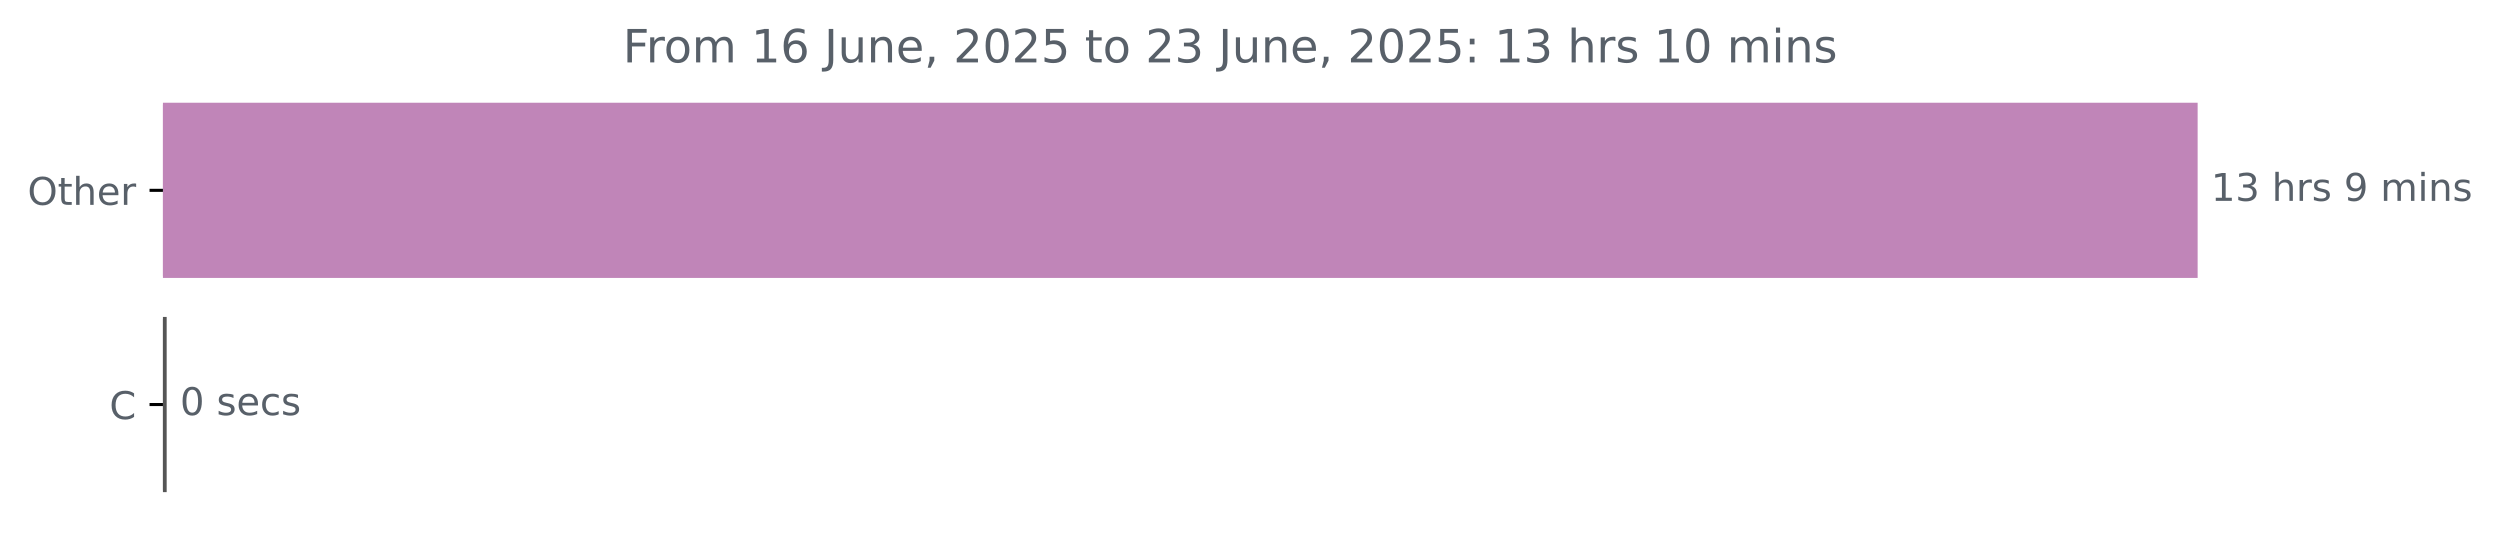
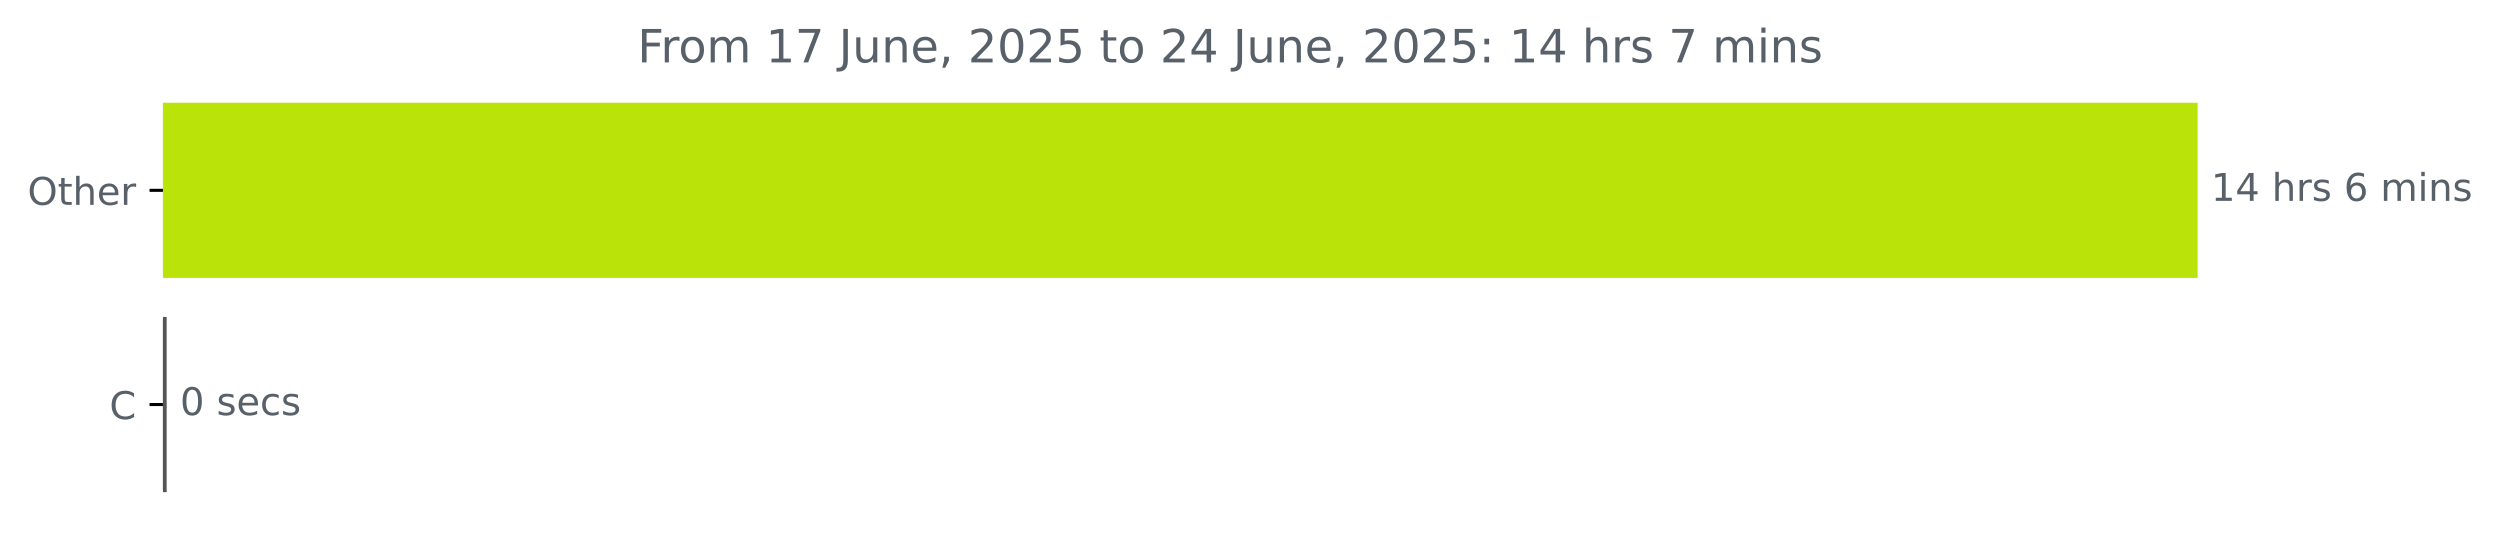
<svg xmlns="http://www.w3.org/2000/svg" xmlns:xlink="http://www.w3.org/1999/xlink" width="653.568pt" height="140.398pt" viewBox="0 0 653.568 140.398" version="1.1">
  <defs>
    <style type="text/css">*{stroke-linejoin: round; stroke-linecap: butt}</style>
  </defs>
  <g id="figure_1">
    <g id="patch_1">
      <path d="M 0 140.398  L 653.568 140.398  L 653.568 0  L 0 0  L 0 140.398  z " style="fill: none" />
    </g>
    <g id="axes_1">
      <g id="patch_2">
-         <path d="M 42.594 27.358  L 574.022 27.358  L 574.022 72.158  L 42.594 72.158  z " clip-path="url(#p1ed2509e3b)" style="fill: #c085b8; stroke: #c085b8; stroke-linejoin: miter" />
+         <path d="M 42.594 27.358  L 574.022 27.358  L 574.022 72.158  L 42.594 72.158  z " clip-path="url(#pabfdd7a892)" style="fill: #bae409; stroke: #bae409; stroke-linejoin: miter" />
      </g>
      <g id="patch_3">
-         <path d="M 42.594 83.358  L 43.072 83.358  L 43.072 128.158  L 42.594 128.158  z " clip-path="url(#p1ed2509e3b)" style="fill: #555555; stroke: #555555; stroke-linejoin: miter" />
+         <path d="M 42.594 83.358  L 43.072 83.358  L 43.072 128.158  L 42.594 128.158  z " clip-path="url(#pabfdd7a892)" style="fill: #555555; stroke: #555555; stroke-linejoin: miter" />
      </g>
      <g id="matplotlib.axis_1" />
      <g id="matplotlib.axis_2">
        <g id="ytick_1">
          <g id="line2d_1">
            <defs>
-               <path id="m7389d2199e" d="M 0 0  L -3.5 0  " style="stroke: #000000; stroke-width: 0.8" />
+               <path id="m79a31b5b94" d="M 0 0  L -3.5 0  " style="stroke: #000000; stroke-width: 0.8" />
            </defs>
            <g>
-               <use xlink:href="#m7389d2199e" x="42.594" y="49.758" style="stroke: #000000; stroke-width: 0.8" />
+               <use xlink:href="#m79a31b5b94" x="42.594" y="49.758" style="stroke: #000000; stroke-width: 0.8" />
            </g>
          </g>
          <g id="text_1">
            <g style="fill: #586069" transform="translate(7.2 53.55734) scale(0.1 -0.1)">
              <defs>
                <path id="DejaVuSans-4f" d="M 2522 4238  Q 1834 4238 1429 3725  Q 1025 3213 1025 2328  Q 1025 1447 1429 934  Q 1834 422 2522 422  Q 3209 422 3611 934  Q 4013 1447 4013 2328  Q 4013 3213 3611 3725  Q 3209 4238 2522 4238  z M 2522 4750  Q 3503 4750 4090 4092  Q 4678 3434 4678 2328  Q 4678 1225 4090 567  Q 3503 -91 2522 -91  Q 1538 -91 948 565  Q 359 1222 359 2328  Q 359 3434 948 4092  Q 1538 4750 2522 4750  z " transform="scale(0.015625)" />
                <path id="DejaVuSans-74" d="M 1172 4494  L 1172 3500  L 2356 3500  L 2356 3053  L 1172 3053  L 1172 1153  Q 1172 725 1289 603  Q 1406 481 1766 481  L 2356 481  L 2356 0  L 1766 0  Q 1100 0 847 248  Q 594 497 594 1153  L 594 3053  L 172 3053  L 172 3500  L 594 3500  L 594 4494  L 1172 4494  z " transform="scale(0.015625)" />
                <path id="DejaVuSans-68" d="M 3513 2113  L 3513 0  L 2938 0  L 2938 2094  Q 2938 2591 2744 2837  Q 2550 3084 2163 3084  Q 1697 3084 1428 2787  Q 1159 2491 1159 1978  L 1159 0  L 581 0  L 581 4863  L 1159 4863  L 1159 2956  Q 1366 3272 1645 3428  Q 1925 3584 2291 3584  Q 2894 3584 3203 3211  Q 3513 2838 3513 2113  z " transform="scale(0.015625)" />
                <path id="DejaVuSans-65" d="M 3597 1894  L 3597 1613  L 953 1613  Q 991 1019 1311 708  Q 1631 397 2203 397  Q 2534 397 2845 478  Q 3156 559 3463 722  L 3463 178  Q 3153 47 2828 -22  Q 2503 -91 2169 -91  Q 1331 -91 842 396  Q 353 884 353 1716  Q 353 2575 817 3079  Q 1281 3584 2069 3584  Q 2775 3584 3186 3129  Q 3597 2675 3597 1894  z M 3022 2063  Q 3016 2534 2758 2815  Q 2500 3097 2075 3097  Q 1594 3097 1305 2825  Q 1016 2553 972 2059  L 3022 2063  z " transform="scale(0.015625)" />
                <path id="DejaVuSans-72" d="M 2631 2963  Q 2534 3019 2420 3045  Q 2306 3072 2169 3072  Q 1681 3072 1420 2755  Q 1159 2438 1159 1844  L 1159 0  L 581 0  L 581 3500  L 1159 3500  L 1159 2956  Q 1341 3275 1631 3429  Q 1922 3584 2338 3584  Q 2397 3584 2469 3576  Q 2541 3569 2628 3553  L 2631 2963  z " transform="scale(0.015625)" />
              </defs>
              <use xlink:href="#DejaVuSans-4f" />
              <use xlink:href="#DejaVuSans-74" x="78.711" />
              <use xlink:href="#DejaVuSans-68" x="117.92" />
              <use xlink:href="#DejaVuSans-65" x="181.299" />
              <use xlink:href="#DejaVuSans-72" x="242.822" />
            </g>
          </g>
        </g>
        <g id="ytick_2">
          <g id="line2d_2">
            <g>
-               <use xlink:href="#m7389d2199e" x="42.594" y="105.758" style="stroke: #000000; stroke-width: 0.8" />
+               <use xlink:href="#m79a31b5b94" x="42.594" y="105.758" style="stroke: #000000; stroke-width: 0.8" />
            </g>
          </g>
          <g id="text_2">
            <g style="fill: #586069" transform="translate(28.61094 109.5573) scale(0.1 -0.1)">
              <defs>
                <path id="DejaVuSans-43" d="M 4122 4306  L 4122 3641  Q 3803 3938 3442 4084  Q 3081 4231 2675 4231  Q 1875 4231 1450 3742  Q 1025 3253 1025 2328  Q 1025 1406 1450 917  Q 1875 428 2675 428  Q 3081 428 3442 575  Q 3803 722 4122 1019  L 4122 359  Q 3791 134 3420 21  Q 3050 -91 2638 -91  Q 1578 -91 968 557  Q 359 1206 359 2328  Q 359 3453 968 4101  Q 1578 4750 2638 4750  Q 3056 4750 3426 4639  Q 3797 4528 4122 4306  z " transform="scale(0.015625)" />
              </defs>
              <use xlink:href="#DejaVuSans-43" />
            </g>
          </g>
        </g>
      </g>
      <g id="text_3">
        <g style="fill: #586069" transform="translate(578.0223 52.5175) scale(0.1 -0.1)">
          <defs>
            <path id="DejaVuSans-31" d="M 794 531  L 1825 531  L 1825 4091  L 703 3866  L 703 4441  L 1819 4666  L 2450 4666  L 2450 531  L 3481 531  L 3481 0  L 794 0  L 794 531  z " transform="scale(0.015625)" />
-             <path id="DejaVuSans-33" d="M 2597 2516  Q 3050 2419 3304 2112  Q 3559 1806 3559 1356  Q 3559 666 3084 287  Q 2609 -91 1734 -91  Q 1441 -91 1130 -33  Q 819 25 488 141  L 488 750  Q 750 597 1062 519  Q 1375 441 1716 441  Q 2309 441 2620 675  Q 2931 909 2931 1356  Q 2931 1769 2642 2001  Q 2353 2234 1838 2234  L 1294 2234  L 1294 2753  L 1863 2753  Q 2328 2753 2575 2939  Q 2822 3125 2822 3475  Q 2822 3834 2567 4026  Q 2313 4219 1838 4219  Q 1578 4219 1281 4162  Q 984 4106 628 3988  L 628 4550  Q 988 4650 1302 4700  Q 1616 4750 1894 4750  Q 2613 4750 3031 4423  Q 3450 4097 3450 3541  Q 3450 3153 3228 2886  Q 3006 2619 2597 2516  z " transform="scale(0.015625)" />
+             <path id="DejaVuSans-34" d="M 2419 4116  L 825 1625  L 2419 1625  L 2419 4116  z M 2253 4666  L 3047 4666  L 3047 1625  L 3713 1625  L 3713 1100  L 3047 1100  L 3047 0  L 2419 0  L 2419 1100  L 313 1100  L 313 1709  L 2253 4666  z " transform="scale(0.015625)" />
            <path id="DejaVuSans-20" transform="scale(0.015625)" />
            <path id="DejaVuSans-73" d="M 2834 3397  L 2834 2853  Q 2591 2978 2328 3040  Q 2066 3103 1784 3103  Q 1356 3103 1142 2972  Q 928 2841 928 2578  Q 928 2378 1081 2264  Q 1234 2150 1697 2047  L 1894 2003  Q 2506 1872 2764 1633  Q 3022 1394 3022 966  Q 3022 478 2636 193  Q 2250 -91 1575 -91  Q 1294 -91 989 -36  Q 684 19 347 128  L 347 722  Q 666 556 975 473  Q 1284 391 1588 391  Q 1994 391 2212 530  Q 2431 669 2431 922  Q 2431 1156 2273 1281  Q 2116 1406 1581 1522  L 1381 1569  Q 847 1681 609 1914  Q 372 2147 372 2553  Q 372 3047 722 3315  Q 1072 3584 1716 3584  Q 2034 3584 2315 3537  Q 2597 3491 2834 3397  z " transform="scale(0.015625)" />
-             <path id="DejaVuSans-39" d="M 703 97  L 703 672  Q 941 559 1184 500  Q 1428 441 1663 441  Q 2288 441 2617 861  Q 2947 1281 2994 2138  Q 2813 1869 2534 1725  Q 2256 1581 1919 1581  Q 1219 1581 811 2004  Q 403 2428 403 3163  Q 403 3881 828 4315  Q 1253 4750 1959 4750  Q 2769 4750 3195 4129  Q 3622 3509 3622 2328  Q 3622 1225 3098 567  Q 2575 -91 1691 -91  Q 1453 -91 1209 -44  Q 966 3 703 97  z M 1959 2075  Q 2384 2075 2632 2365  Q 2881 2656 2881 3163  Q 2881 3666 2632 3958  Q 2384 4250 1959 4250  Q 1534 4250 1286 3958  Q 1038 3666 1038 3163  Q 1038 2656 1286 2365  Q 1534 2075 1959 2075  z " transform="scale(0.015625)" />
+             <path id="DejaVuSans-36" d="M 2113 2584  Q 1688 2584 1439 2293  Q 1191 2003 1191 1497  Q 1191 994 1439 701  Q 1688 409 2113 409  Q 2538 409 2786 701  Q 3034 994 3034 1497  Q 3034 2003 2786 2293  Q 2538 2584 2113 2584  z M 3366 4563  L 3366 3988  Q 3128 4100 2886 4159  Q 2644 4219 2406 4219  Q 1781 4219 1451 3797  Q 1122 3375 1075 2522  Q 1259 2794 1537 2939  Q 1816 3084 2150 3084  Q 2853 3084 3261 2657  Q 3669 2231 3669 1497  Q 3669 778 3244 343  Q 2819 -91 2113 -91  Q 1303 -91 875 529  Q 447 1150 447 2328  Q 447 3434 972 4092  Q 1497 4750 2381 4750  Q 2619 4750 2861 4703  Q 3103 4656 3366 4563  z " transform="scale(0.015625)" />
            <path id="DejaVuSans-6d" d="M 3328 2828  Q 3544 3216 3844 3400  Q 4144 3584 4550 3584  Q 5097 3584 5394 3201  Q 5691 2819 5691 2113  L 5691 0  L 5113 0  L 5113 2094  Q 5113 2597 4934 2840  Q 4756 3084 4391 3084  Q 3944 3084 3684 2787  Q 3425 2491 3425 1978  L 3425 0  L 2847 0  L 2847 2094  Q 2847 2600 2669 2842  Q 2491 3084 2119 3084  Q 1678 3084 1418 2786  Q 1159 2488 1159 1978  L 1159 0  L 581 0  L 581 3500  L 1159 3500  L 1159 2956  Q 1356 3278 1631 3431  Q 1906 3584 2284 3584  Q 2666 3584 2933 3390  Q 3200 3197 3328 2828  z " transform="scale(0.015625)" />
            <path id="DejaVuSans-69" d="M 603 3500  L 1178 3500  L 1178 0  L 603 0  L 603 3500  z M 603 4863  L 1178 4863  L 1178 4134  L 603 4134  L 603 4863  z " transform="scale(0.015625)" />
            <path id="DejaVuSans-6e" d="M 3513 2113  L 3513 0  L 2938 0  L 2938 2094  Q 2938 2591 2744 2837  Q 2550 3084 2163 3084  Q 1697 3084 1428 2787  Q 1159 2491 1159 1978  L 1159 0  L 581 0  L 581 3500  L 1159 3500  L 1159 2956  Q 1366 3272 1645 3428  Q 1925 3584 2291 3584  Q 2894 3584 3203 3211  Q 3513 2838 3513 2113  z " transform="scale(0.015625)" />
          </defs>
          <use xlink:href="#DejaVuSans-31" />
-           <use xlink:href="#DejaVuSans-33" x="63.623" />
+           <use xlink:href="#DejaVuSans-34" x="63.623" />
          <use xlink:href="#DejaVuSans-20" x="127.246" />
          <use xlink:href="#DejaVuSans-68" x="159.033" />
          <use xlink:href="#DejaVuSans-72" x="222.412" />
          <use xlink:href="#DejaVuSans-73" x="263.525" />
          <use xlink:href="#DejaVuSans-20" x="315.625" />
-           <use xlink:href="#DejaVuSans-39" x="347.412" />
+           <use xlink:href="#DejaVuSans-36" x="347.412" />
          <use xlink:href="#DejaVuSans-20" x="411.035" />
          <use xlink:href="#DejaVuSans-6d" x="442.822" />
          <use xlink:href="#DejaVuSans-69" x="540.234" />
          <use xlink:href="#DejaVuSans-6e" x="568.018" />
          <use xlink:href="#DejaVuSans-73" x="631.396" />
        </g>
      </g>
      <g id="text_4">
        <g style="fill: #586069" transform="translate(47.07247 108.5175) scale(0.1 -0.1)">
          <defs>
            <path id="DejaVuSans-30" d="M 2034 4250  Q 1547 4250 1301 3770  Q 1056 3291 1056 2328  Q 1056 1369 1301 889  Q 1547 409 2034 409  Q 2525 409 2770 889  Q 3016 1369 3016 2328  Q 3016 3291 2770 3770  Q 2525 4250 2034 4250  z M 2034 4750  Q 2819 4750 3233 4129  Q 3647 3509 3647 2328  Q 3647 1150 3233 529  Q 2819 -91 2034 -91  Q 1250 -91 836 529  Q 422 1150 422 2328  Q 422 3509 836 4129  Q 1250 4750 2034 4750  z " transform="scale(0.015625)" />
            <path id="DejaVuSans-63" d="M 3122 3366  L 3122 2828  Q 2878 2963 2633 3030  Q 2388 3097 2138 3097  Q 1578 3097 1268 2742  Q 959 2388 959 1747  Q 959 1106 1268 751  Q 1578 397 2138 397  Q 2388 397 2633 464  Q 2878 531 3122 666  L 3122 134  Q 2881 22 2623 -34  Q 2366 -91 2075 -91  Q 1284 -91 818 406  Q 353 903 353 1747  Q 353 2603 823 3093  Q 1294 3584 2113 3584  Q 2378 3584 2631 3529  Q 2884 3475 3122 3366  z " transform="scale(0.015625)" />
          </defs>
          <use xlink:href="#DejaVuSans-30" />
          <use xlink:href="#DejaVuSans-20" x="63.623" />
          <use xlink:href="#DejaVuSans-73" x="95.41" />
          <use xlink:href="#DejaVuSans-65" x="147.51" />
          <use xlink:href="#DejaVuSans-63" x="209.033" />
          <use xlink:href="#DejaVuSans-73" x="264.014" />
        </g>
      </g>
      <g id="text_5">
-         <g style="fill: #586069" transform="translate(162.8487 16.31812) scale(0.12 -0.12)">
+         <g style="fill: #586069" transform="translate(166.6662 16.31812) scale(0.12 -0.12)">
          <defs>
            <path id="DejaVuSans-46" d="M 628 4666  L 3309 4666  L 3309 4134  L 1259 4134  L 1259 2759  L 3109 2759  L 3109 2228  L 1259 2228  L 1259 0  L 628 0  L 628 4666  z " transform="scale(0.015625)" />
            <path id="DejaVuSans-6f" d="M 1959 3097  Q 1497 3097 1228 2736  Q 959 2375 959 1747  Q 959 1119 1226 758  Q 1494 397 1959 397  Q 2419 397 2687 759  Q 2956 1122 2956 1747  Q 2956 2369 2687 2733  Q 2419 3097 1959 3097  z M 1959 3584  Q 2709 3584 3137 3096  Q 3566 2609 3566 1747  Q 3566 888 3137 398  Q 2709 -91 1959 -91  Q 1206 -91 779 398  Q 353 888 353 1747  Q 353 2609 779 3096  Q 1206 3584 1959 3584  z " transform="scale(0.015625)" />
-             <path id="DejaVuSans-36" d="M 2113 2584  Q 1688 2584 1439 2293  Q 1191 2003 1191 1497  Q 1191 994 1439 701  Q 1688 409 2113 409  Q 2538 409 2786 701  Q 3034 994 3034 1497  Q 3034 2003 2786 2293  Q 2538 2584 2113 2584  z M 3366 4563  L 3366 3988  Q 3128 4100 2886 4159  Q 2644 4219 2406 4219  Q 1781 4219 1451 3797  Q 1122 3375 1075 2522  Q 1259 2794 1537 2939  Q 1816 3084 2150 3084  Q 2853 3084 3261 2657  Q 3669 2231 3669 1497  Q 3669 778 3244 343  Q 2819 -91 2113 -91  Q 1303 -91 875 529  Q 447 1150 447 2328  Q 447 3434 972 4092  Q 1497 4750 2381 4750  Q 2619 4750 2861 4703  Q 3103 4656 3366 4563  z " transform="scale(0.015625)" />
+             <path id="DejaVuSans-37" d="M 525 4666  L 3525 4666  L 3525 4397  L 1831 0  L 1172 0  L 2766 4134  L 525 4134  L 525 4666  z " transform="scale(0.015625)" />
            <path id="DejaVuSans-4a" d="M 628 4666  L 1259 4666  L 1259 325  Q 1259 -519 939 -900  Q 619 -1281 -91 -1281  L -331 -1281  L -331 -750  L -134 -750  Q 284 -750 456 -515  Q 628 -281 628 325  L 628 4666  z " transform="scale(0.015625)" />
            <path id="DejaVuSans-75" d="M 544 1381  L 544 3500  L 1119 3500  L 1119 1403  Q 1119 906 1312 657  Q 1506 409 1894 409  Q 2359 409 2629 706  Q 2900 1003 2900 1516  L 2900 3500  L 3475 3500  L 3475 0  L 2900 0  L 2900 538  Q 2691 219 2414 64  Q 2138 -91 1772 -91  Q 1169 -91 856 284  Q 544 659 544 1381  z M 1991 3584  L 1991 3584  z " transform="scale(0.015625)" />
            <path id="DejaVuSans-2c" d="M 750 794  L 1409 794  L 1409 256  L 897 -744  L 494 -744  L 750 256  L 750 794  z " transform="scale(0.015625)" />
            <path id="DejaVuSans-32" d="M 1228 531  L 3431 531  L 3431 0  L 469 0  L 469 531  Q 828 903 1448 1529  Q 2069 2156 2228 2338  Q 2531 2678 2651 2914  Q 2772 3150 2772 3378  Q 2772 3750 2511 3984  Q 2250 4219 1831 4219  Q 1534 4219 1204 4116  Q 875 4013 500 3803  L 500 4441  Q 881 4594 1212 4672  Q 1544 4750 1819 4750  Q 2544 4750 2975 4387  Q 3406 4025 3406 3419  Q 3406 3131 3298 2873  Q 3191 2616 2906 2266  Q 2828 2175 2409 1742  Q 1991 1309 1228 531  z " transform="scale(0.015625)" />
            <path id="DejaVuSans-35" d="M 691 4666  L 3169 4666  L 3169 4134  L 1269 4134  L 1269 2991  Q 1406 3038 1543 3061  Q 1681 3084 1819 3084  Q 2600 3084 3056 2656  Q 3513 2228 3513 1497  Q 3513 744 3044 326  Q 2575 -91 1722 -91  Q 1428 -91 1123 -41  Q 819 9 494 109  L 494 744  Q 775 591 1075 516  Q 1375 441 1709 441  Q 2250 441 2565 725  Q 2881 1009 2881 1497  Q 2881 1984 2565 2268  Q 2250 2553 1709 2553  Q 1456 2553 1204 2497  Q 953 2441 691 2322  L 691 4666  z " transform="scale(0.015625)" />
            <path id="DejaVuSans-3a" d="M 750 794  L 1409 794  L 1409 0  L 750 0  L 750 794  z M 750 3309  L 1409 3309  L 1409 2516  L 750 2516  L 750 3309  z " transform="scale(0.015625)" />
          </defs>
          <use xlink:href="#DejaVuSans-46" />
          <use xlink:href="#DejaVuSans-72" x="50.27" />
          <use xlink:href="#DejaVuSans-6f" x="89.133" />
          <use xlink:href="#DejaVuSans-6d" x="150.314" />
          <use xlink:href="#DejaVuSans-20" x="247.727" />
          <use xlink:href="#DejaVuSans-31" x="279.514" />
-           <use xlink:href="#DejaVuSans-36" x="343.137" />
+           <use xlink:href="#DejaVuSans-37" x="343.137" />
          <use xlink:href="#DejaVuSans-20" x="406.76" />
          <use xlink:href="#DejaVuSans-4a" x="438.547" />
          <use xlink:href="#DejaVuSans-75" x="468.039" />
          <use xlink:href="#DejaVuSans-6e" x="531.418" />
          <use xlink:href="#DejaVuSans-65" x="594.797" />
          <use xlink:href="#DejaVuSans-2c" x="656.32" />
          <use xlink:href="#DejaVuSans-20" x="688.107" />
          <use xlink:href="#DejaVuSans-32" x="719.895" />
          <use xlink:href="#DejaVuSans-30" x="783.518" />
          <use xlink:href="#DejaVuSans-32" x="847.141" />
          <use xlink:href="#DejaVuSans-35" x="910.764" />
          <use xlink:href="#DejaVuSans-20" x="974.387" />
          <use xlink:href="#DejaVuSans-74" x="1006.174" />
          <use xlink:href="#DejaVuSans-6f" x="1045.383" />
          <use xlink:href="#DejaVuSans-20" x="1106.564" />
          <use xlink:href="#DejaVuSans-32" x="1138.352" />
-           <use xlink:href="#DejaVuSans-33" x="1201.975" />
+           <use xlink:href="#DejaVuSans-34" x="1201.975" />
          <use xlink:href="#DejaVuSans-20" x="1265.598" />
          <use xlink:href="#DejaVuSans-4a" x="1297.385" />
          <use xlink:href="#DejaVuSans-75" x="1326.877" />
          <use xlink:href="#DejaVuSans-6e" x="1390.256" />
          <use xlink:href="#DejaVuSans-65" x="1453.635" />
          <use xlink:href="#DejaVuSans-2c" x="1515.158" />
          <use xlink:href="#DejaVuSans-20" x="1546.945" />
          <use xlink:href="#DejaVuSans-32" x="1578.732" />
          <use xlink:href="#DejaVuSans-30" x="1642.355" />
          <use xlink:href="#DejaVuSans-32" x="1705.979" />
          <use xlink:href="#DejaVuSans-35" x="1769.602" />
          <use xlink:href="#DejaVuSans-3a" x="1833.225" />
          <use xlink:href="#DejaVuSans-20" x="1866.916" />
          <use xlink:href="#DejaVuSans-31" x="1898.703" />
-           <use xlink:href="#DejaVuSans-33" x="1962.326" />
+           <use xlink:href="#DejaVuSans-34" x="1962.326" />
          <use xlink:href="#DejaVuSans-20" x="2025.949" />
          <use xlink:href="#DejaVuSans-68" x="2057.736" />
          <use xlink:href="#DejaVuSans-72" x="2121.115" />
          <use xlink:href="#DejaVuSans-73" x="2162.229" />
          <use xlink:href="#DejaVuSans-20" x="2214.328" />
-           <use xlink:href="#DejaVuSans-31" x="2246.115" />
-           <use xlink:href="#DejaVuSans-30" x="2309.738" />
-           <use xlink:href="#DejaVuSans-20" x="2373.361" />
-           <use xlink:href="#DejaVuSans-6d" x="2405.148" />
-           <use xlink:href="#DejaVuSans-69" x="2502.561" />
-           <use xlink:href="#DejaVuSans-6e" x="2530.344" />
-           <use xlink:href="#DejaVuSans-73" x="2593.723" />
+           <use xlink:href="#DejaVuSans-37" x="2246.115" />
+           <use xlink:href="#DejaVuSans-20" x="2309.738" />
+           <use xlink:href="#DejaVuSans-6d" x="2341.525" />
+           <use xlink:href="#DejaVuSans-69" x="2438.938" />
+           <use xlink:href="#DejaVuSans-6e" x="2466.721" />
+           <use xlink:href="#DejaVuSans-73" x="2530.1" />
        </g>
      </g>
    </g>
  </g>
  <defs>
-     <clipPath id="p1ed2509e3b">
+     <clipPath id="pabfdd7a892">
      <rect x="42.594" y="22.318" width="558" height="110.88" />
    </clipPath>
  </defs>
</svg>
